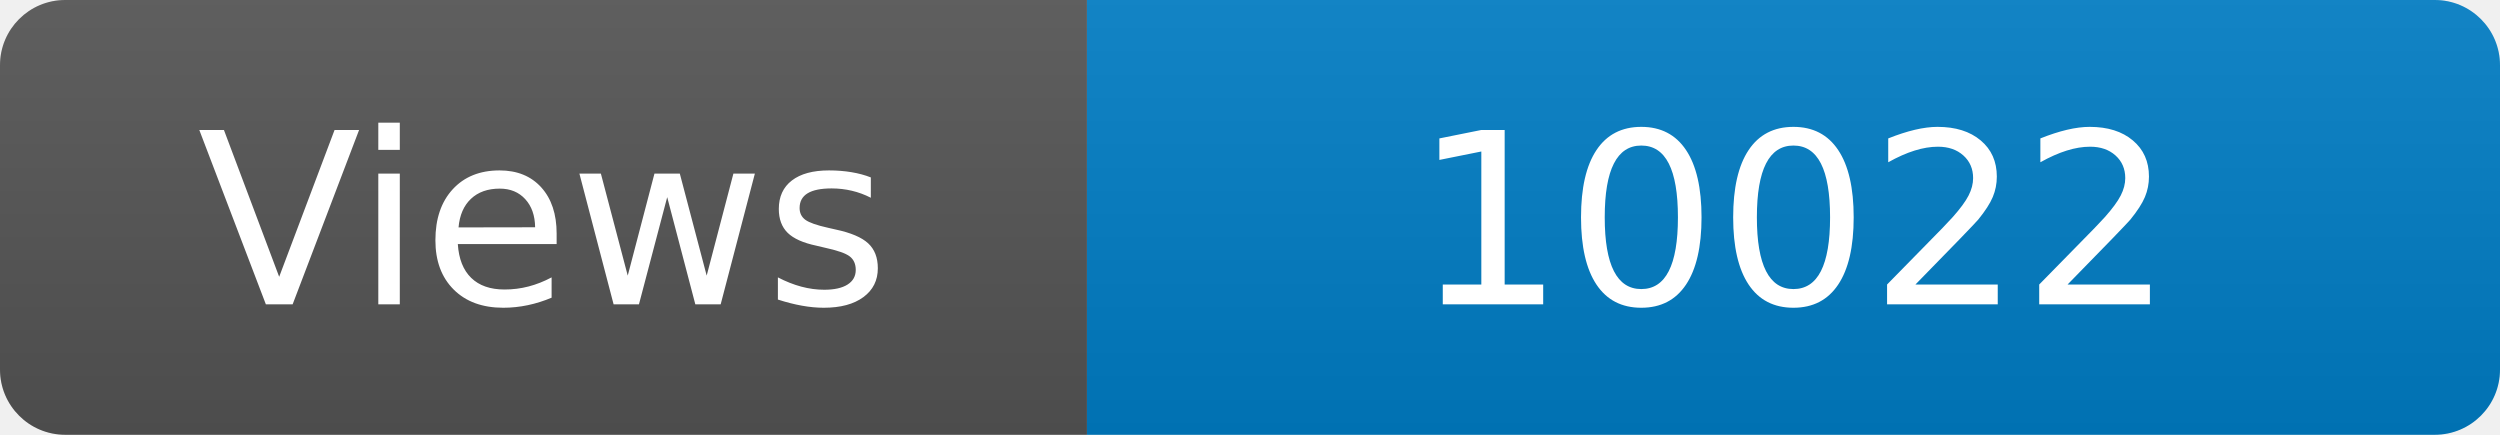
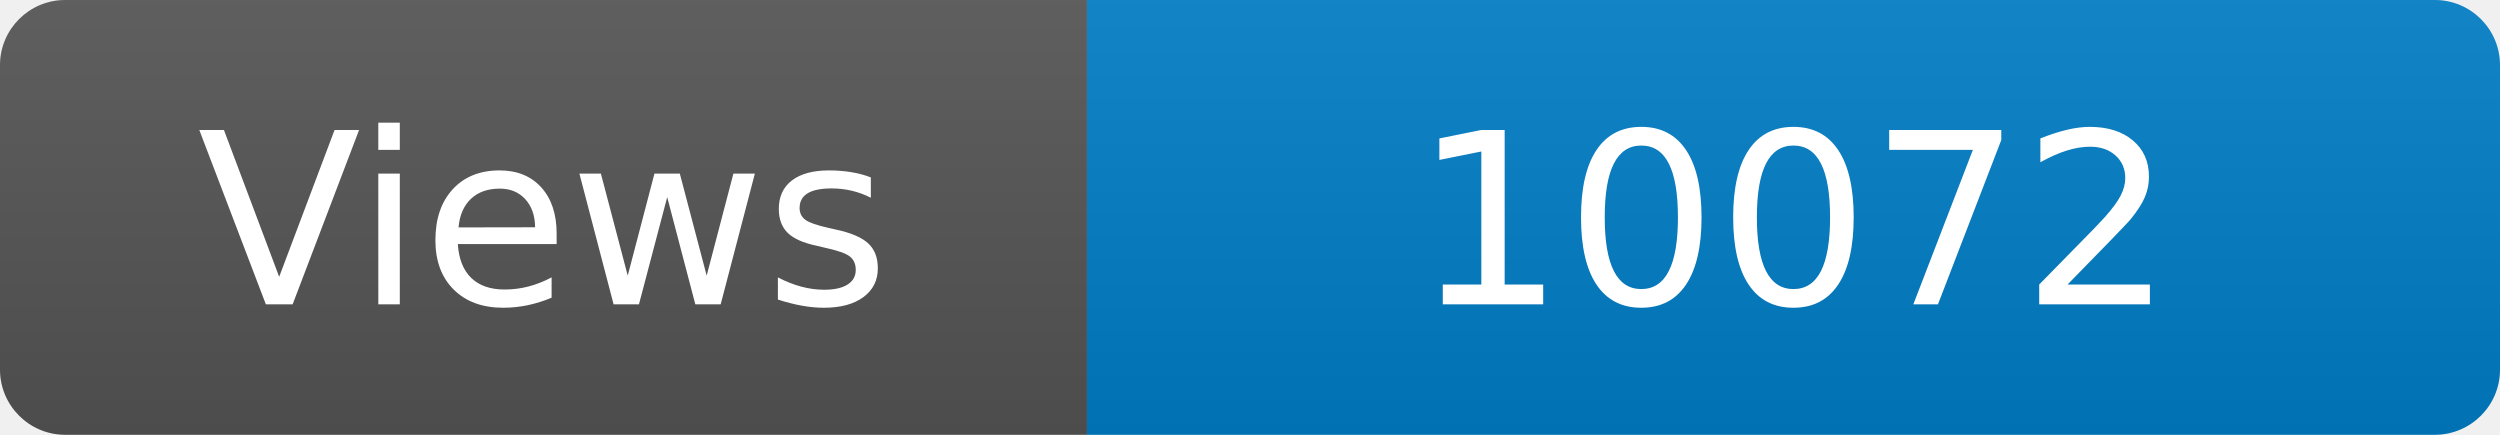
<svg xmlns="http://www.w3.org/2000/svg" width="115" height="20" role="img" aria-label="Maintained?: yes">
  <linearGradient id="s" x2="0" y2="100%">
    <stop offset="0" stop-color="#bbb" stop-opacity=".1" />
    <stop offset="1" stop-opacity=".1" />
  </linearGradient>
  <clipPath id="r">
    <rect width="115" height="20" rx="3" fill="#fff" />
  </clipPath>
  <g clip-path="url(#r)">
    <rect width="50" height="20" fill="#555" />
    <rect x="50" width="160" height="20" fill="#007ec6" />
    <rect width="115" height="20" fill="url(#s)" />
  </g>
  <g fill="#fff" text-anchor="middle" font-family="Verdana,Geneva,DejaVu Sans,sans-serif" font-size="110">
    <text x="250" y="140" transform="scale(.1)" fill="#fff">Views</text>
-     <text x="825" y="140" transform="scale(.1)" fill="#fff">10022</text>
+     <text x="825" y="140" transform="scale(.1)" fill="#fff">10072</text>
  </g>
</svg>
